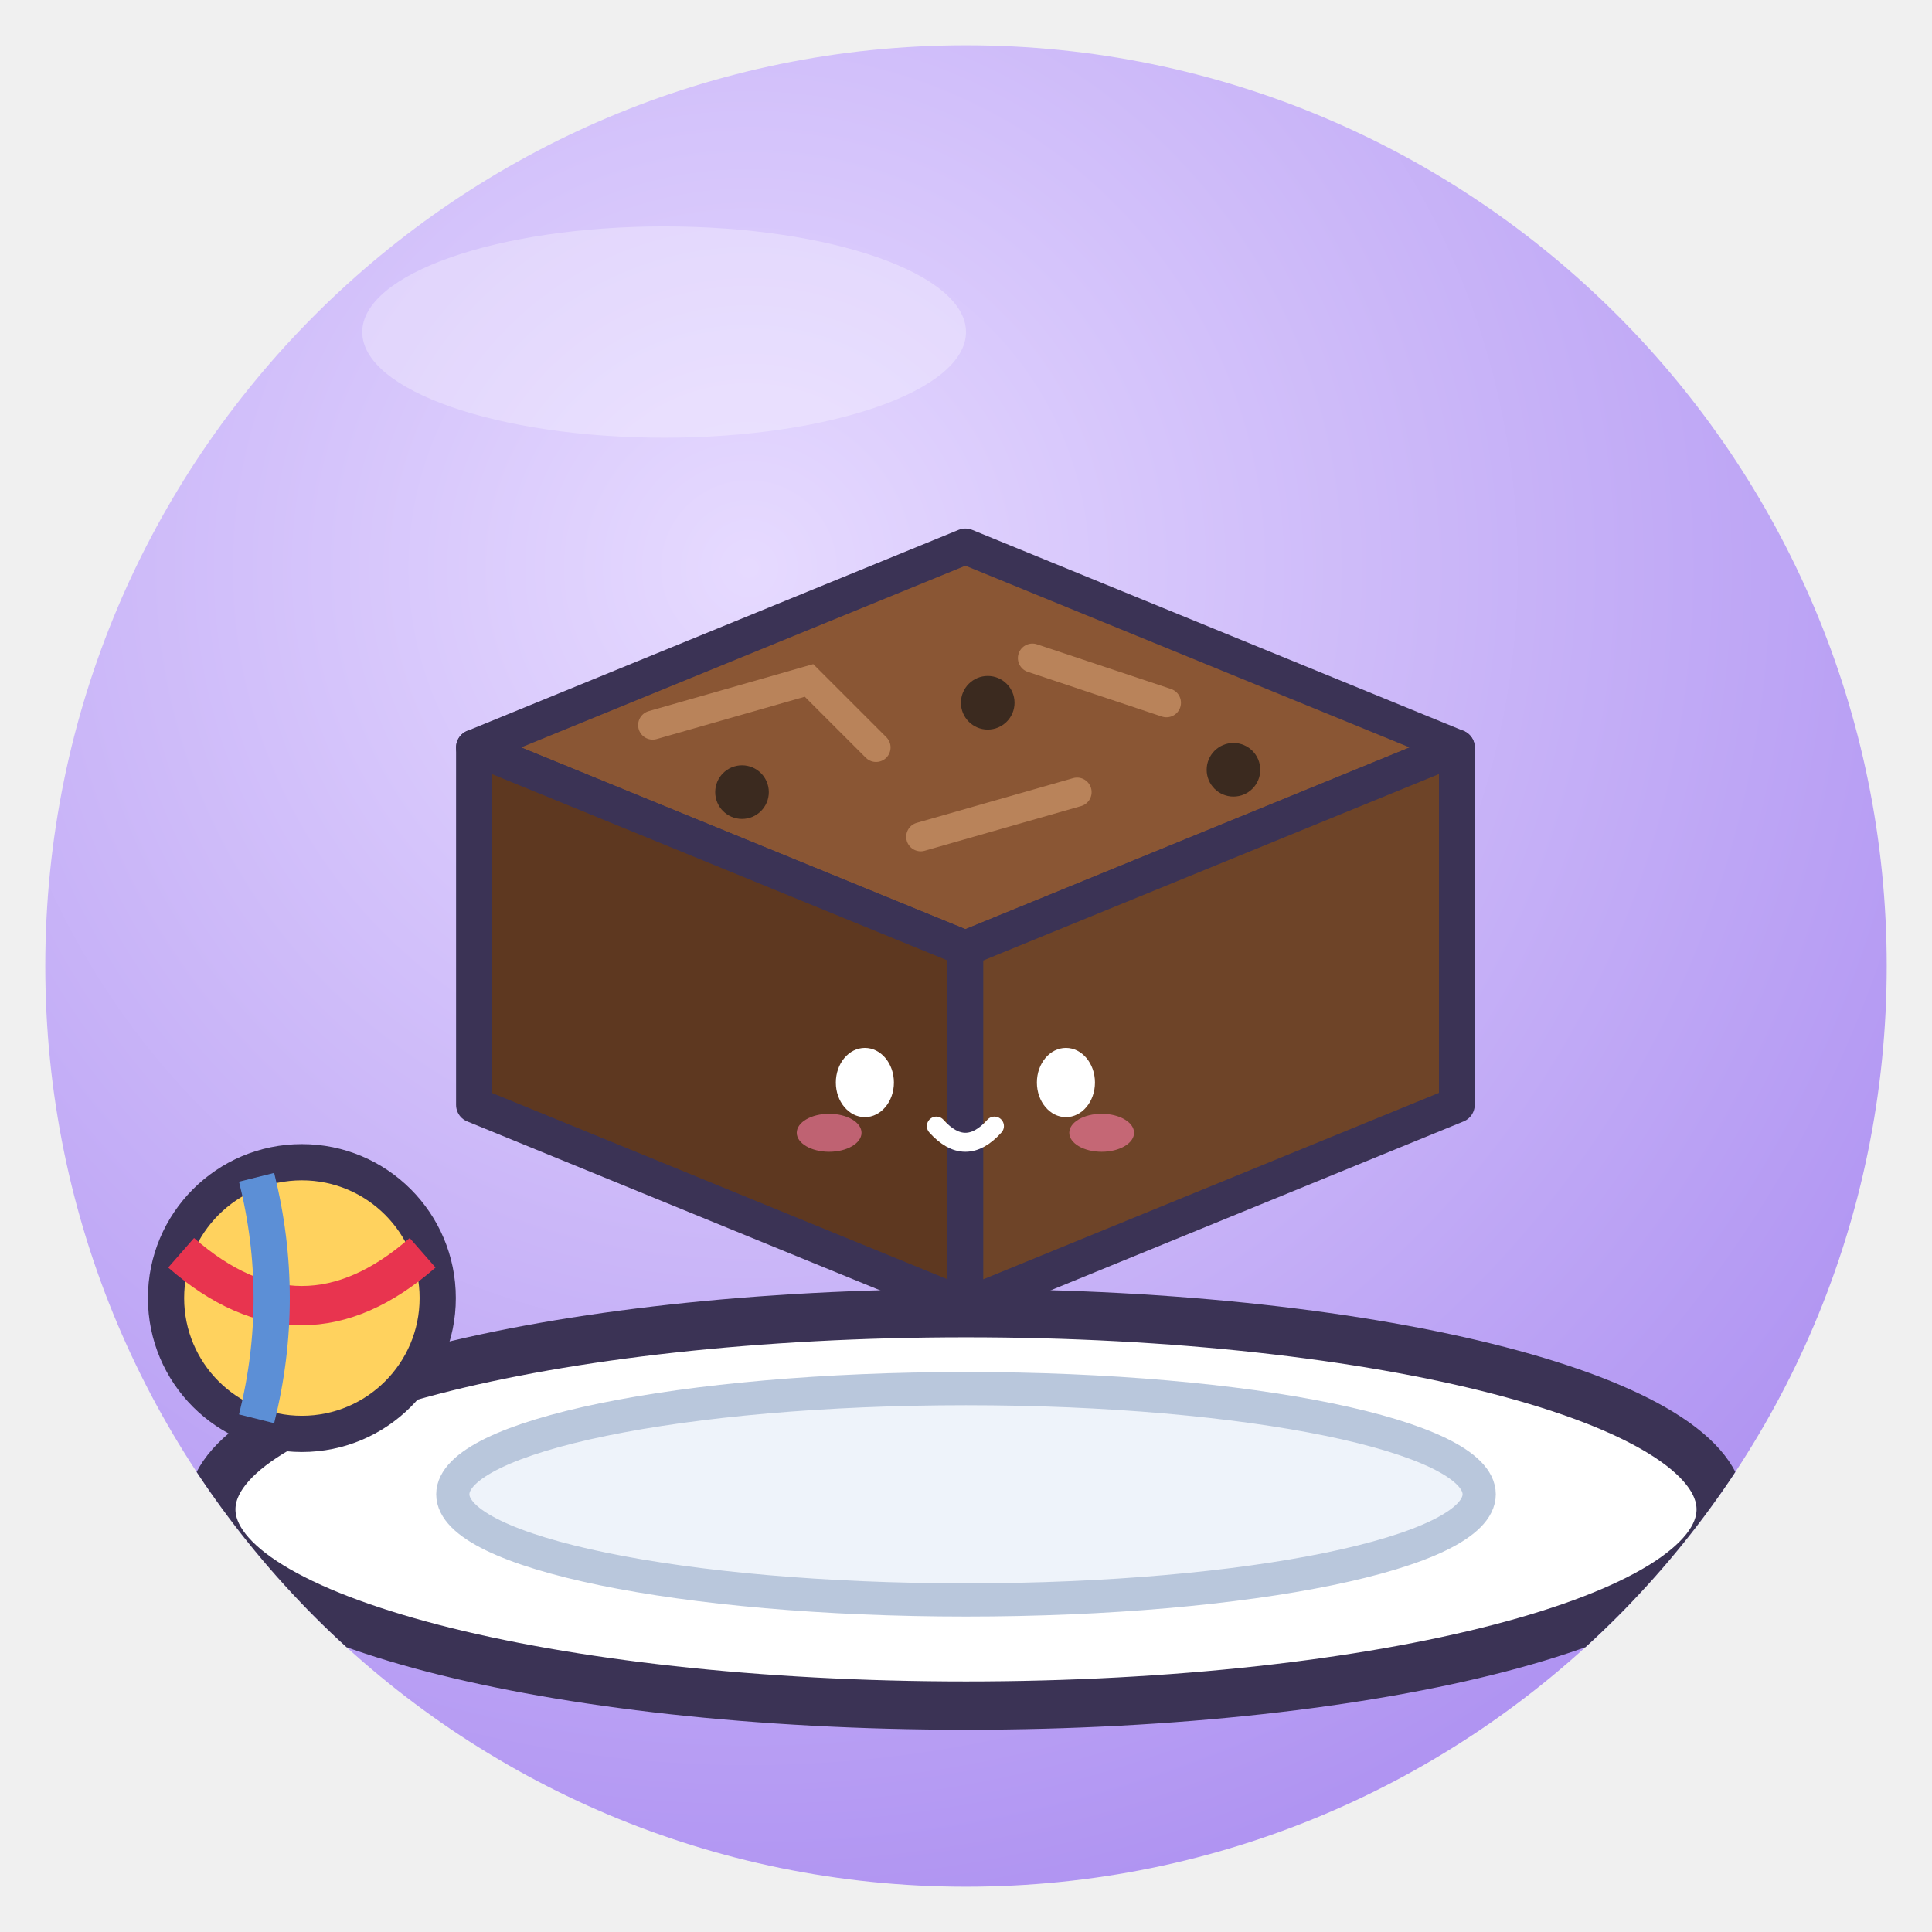
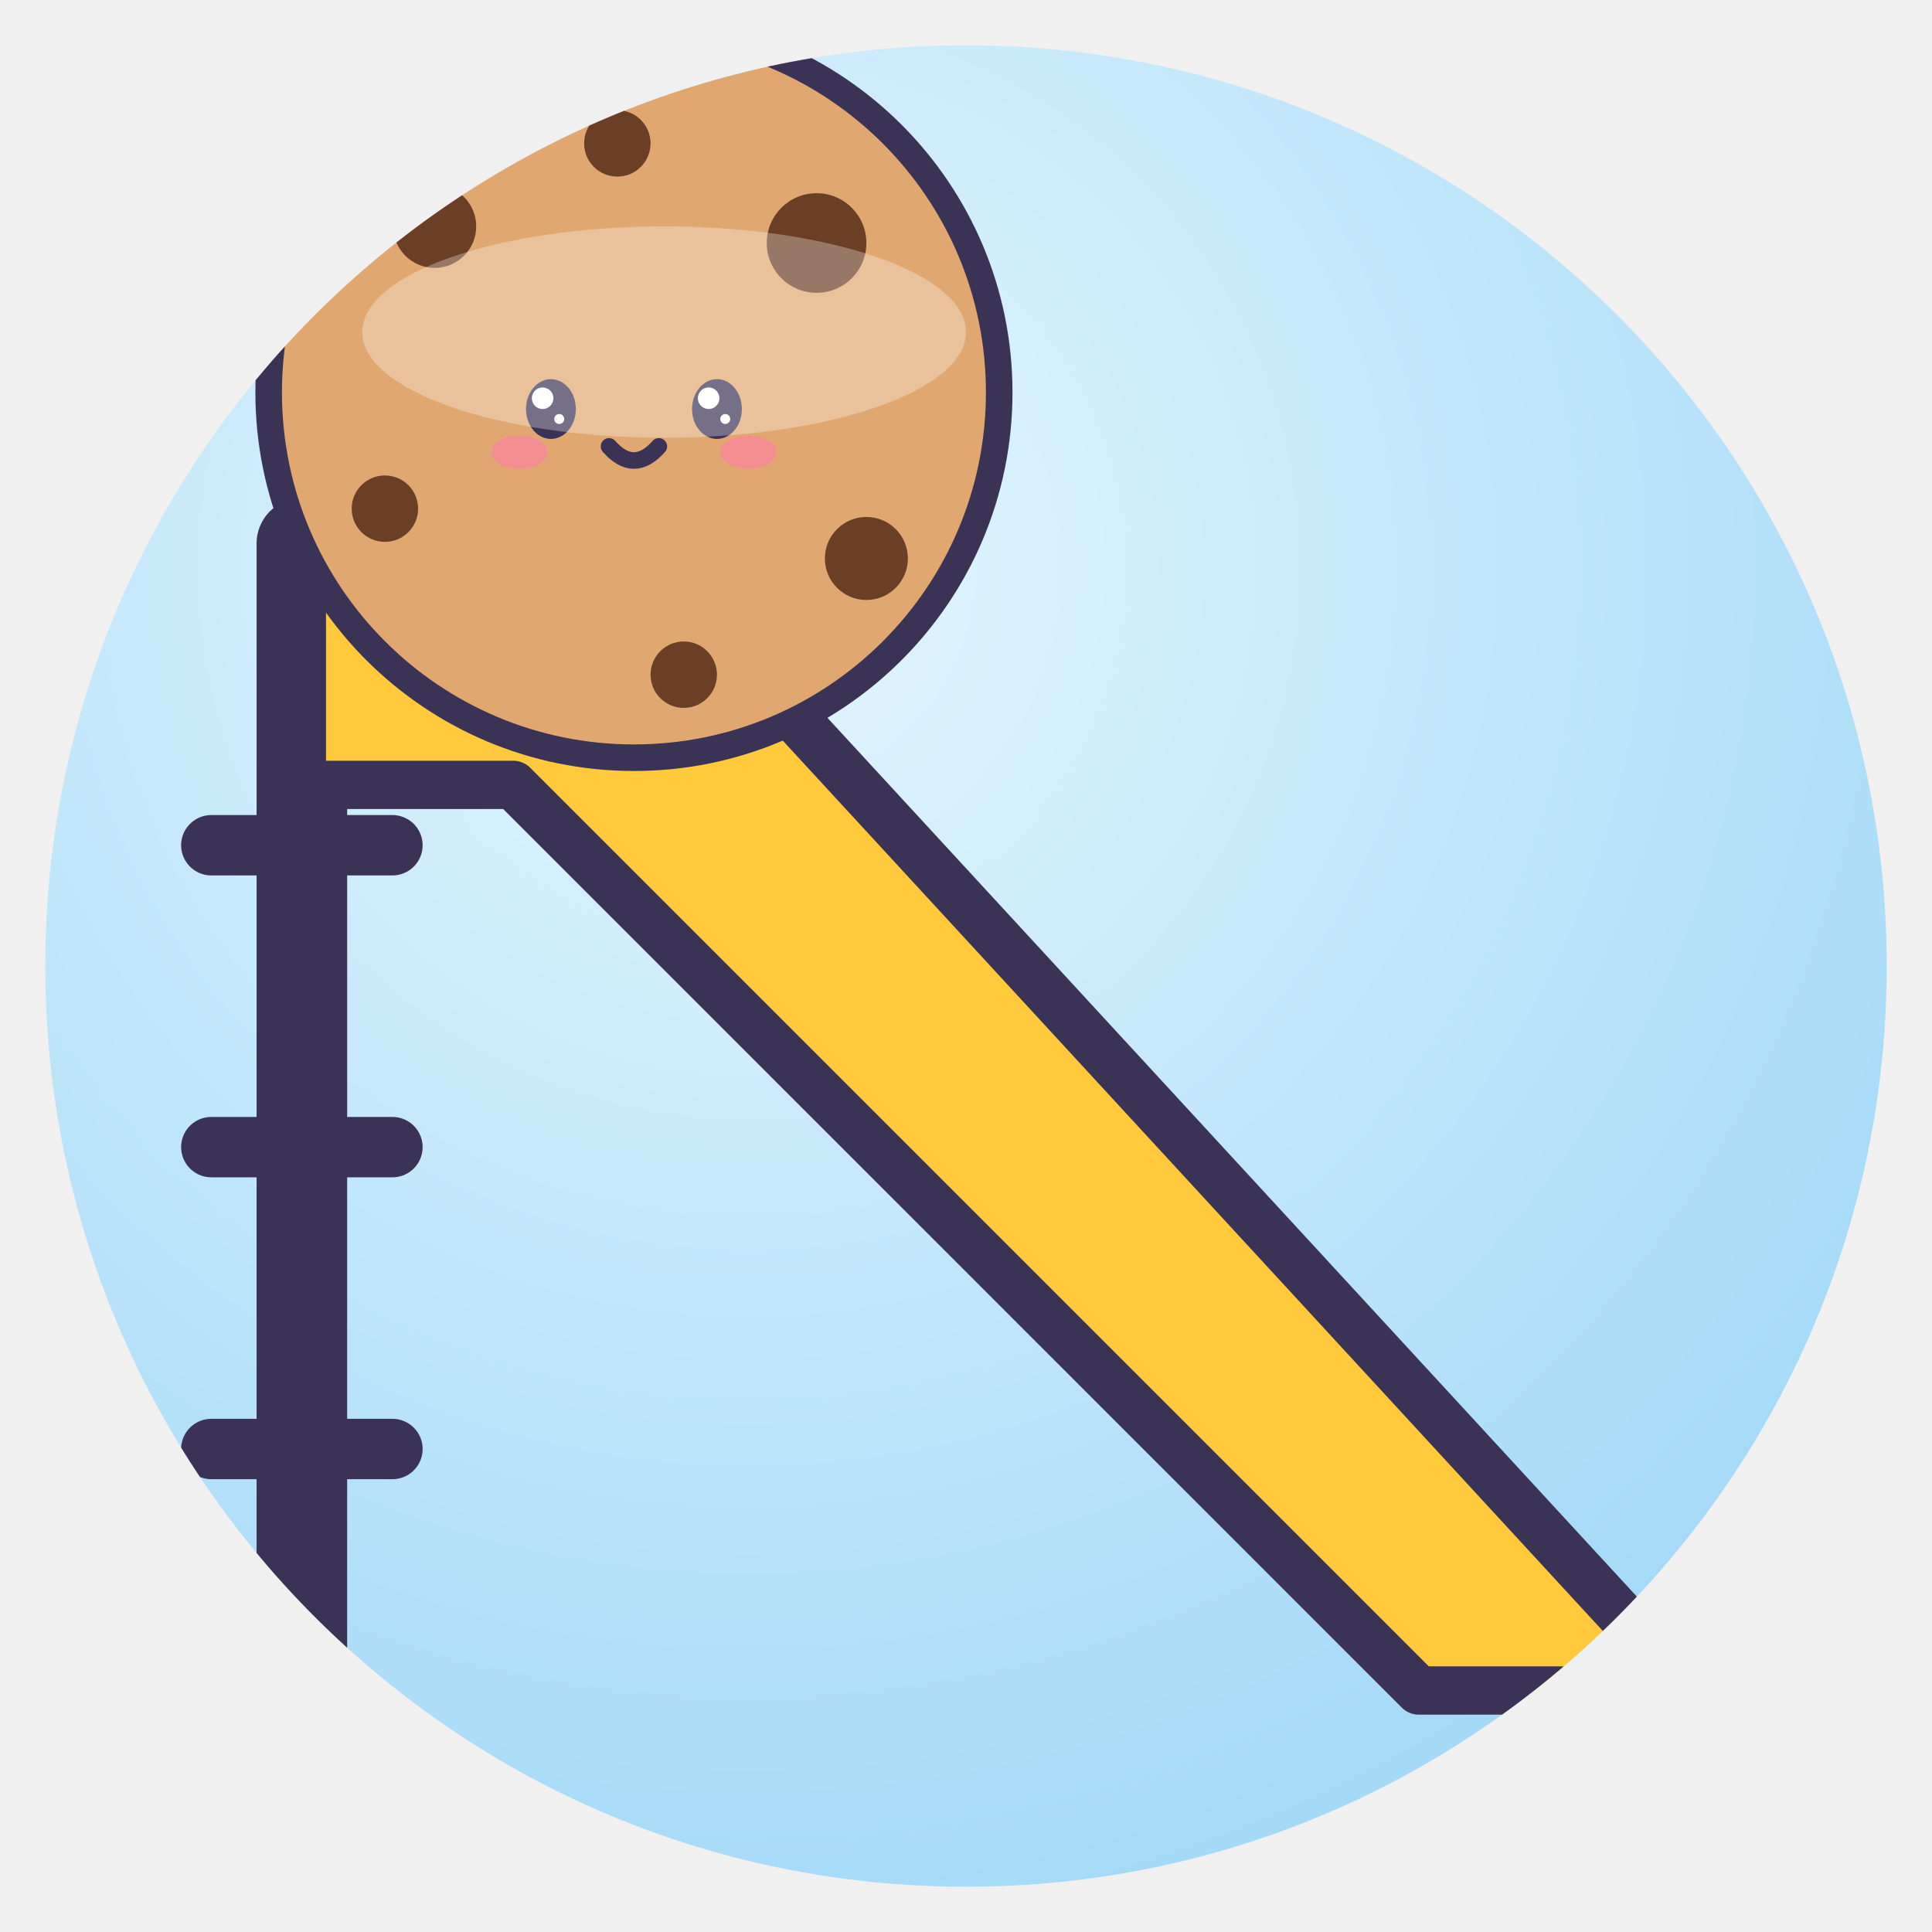
<svg xmlns="http://www.w3.org/2000/svg" viewBox="0 0 128 128" width="128" height="128">
  <defs>
    <radialGradient id="g" cx="38%" cy="28%" r="85%">
-       <stop offset="0" stop-color="#E6DAFF" />
-       <stop offset="1" stop-color="#A98BF0" />
+       <stop offset="0" stop-color="#E4F6FF" />
+       <stop offset="1" stop-color="#9DD6F5" />
    </radialGradient>
    <clipPath id="c">
      <circle cx="64" cy="64" r="61" />
    </clipPath>
  </defs>
  <circle cx="64" cy="64" r="61" fill="url(#g)" />
  <g clip-path="url(#c)">
-     <ellipse cx="64" cy="100" rx="50" ry="13" fill="#FFFFFF" stroke="#3B3355" stroke-width="3.2" stroke-linejoin="round" stroke-linecap="round" />
-     <ellipse cx="64" cy="99" rx="34" ry="7" fill="#EEF3FA" stroke="#B9C7DC" stroke-width="2.2" />
-     <g transform="translate(16.6 6.6) scale(0.74)">
-       <path d="M20 58 L64 40 L108 58 L64 76Z" fill="#8A5634" stroke="#3B3355" stroke-width="3.2" stroke-linejoin="round" stroke-linecap="round" />
-       <path d="M20 58 V90 L64 108 V76Z" fill="#5E3820" stroke="#3B3355" stroke-width="3.2" stroke-linejoin="round" stroke-linecap="round" />
-       <path d="M108 58 V90 L64 108 V76Z" fill="#6E4428" stroke="#3B3355" stroke-width="3.2" stroke-linejoin="round" stroke-linecap="round" />
-       <path d="M36 56 L50 52 L56 58 M70 50 L82 54 M60 66 L74 62" fill="none" stroke="#B9835A" stroke-width="2.6" stroke-linecap="round" />
-       <circle cx="44" cy="62" r="2.4" fill="#3B2A1F" />
-       <circle cx="88" cy="60" r="2.4" fill="#3B2A1F" />
-       <circle cx="66" cy="54" r="2.4" fill="#3B2A1F" />
-       <ellipse cx="55" cy="88" rx="2.6" ry="3.1" fill="#fff" />
-       <circle cx="54.2" cy="86.8" r="1.1" fill="#fff" />
-       <circle cx="55.8" cy="89.0" r="0.5" fill="#fff" />
-       <ellipse cx="73" cy="88" rx="2.6" ry="3.1" fill="#fff" />
-       <circle cx="72.2" cy="86.8" r="1.1" fill="#fff" />
-       <circle cx="73.8" cy="89.0" r="0.5" fill="#fff" />
-       <ellipse cx="51.8" cy="92.5" rx="2.9" ry="1.7" fill="#FF7FA8" opacity=".6" />
-       <ellipse cx="76.2" cy="92.5" rx="2.9" ry="1.7" fill="#FF7FA8" opacity=".6" />
-       <path d="M61.4 91.9 Q64 94.8 66.6 91.9" fill="none" stroke="#fff" stroke-linejoin="round" stroke-linecap="round" stroke-width="1.7" />
+     <path d="M20 36 L20 120" stroke="#3B3355" stroke-linejoin="round" stroke-linecap="round" stroke-width="6" />
+     <path d="M20 36 H42 L112 112 H94 L34 52 H20Z" fill="#FFC93C" stroke="#3B3355" stroke-width="3.2" stroke-linejoin="round" stroke-linecap="round" />
+     <path d="M14 56 H26" stroke="#3B3355" stroke-linejoin="round" stroke-linecap="round" stroke-width="4" />
+     <path d="M14 76 H26" stroke="#3B3355" stroke-linejoin="round" stroke-linecap="round" stroke-width="4" />
+     <path d="M14 96 H26" stroke="#3B3355" stroke-linejoin="round" stroke-linecap="round" stroke-width="4" />
+     <g transform="translate(42 26) rotate(0) scale(0.55 0.55) translate(-64 -64)">
+       <circle cx="64" cy="64" r="44" fill="#E0A870" stroke="#3B3355" stroke-width="3.2" stroke-linejoin="round" stroke-linecap="round" />
+       <circle cx="40" cy="44" r="5" fill="#6B3E26" />
+       <circle cx="86" cy="46" r="6" fill="#6B3E26" />
+       <circle cx="34" cy="78" r="4" fill="#6B3E26" />
+       <circle cx="92" cy="84" r="5" fill="#6B3E26" />
+       <circle cx="62" cy="34" r="4" fill="#6B3E26" />
+       <circle cx="70" cy="98" r="4" fill="#6B3E26" />
+       <ellipse cx="54" cy="66" rx="3.0" ry="3.6" fill="#3B3355" />
+       <circle cx="53.0" cy="64.7" r="1.3" fill="#fff" />
+       <circle cx="55.0" cy="67.2" r="0.6" fill="#fff" />
+       <ellipse cx="74" cy="66" rx="3.0" ry="3.6" fill="#3B3355" />
+       <circle cx="73.0" cy="64.7" r="1.3" fill="#fff" />
+       <circle cx="75.0" cy="67.2" r="0.6" fill="#fff" />
+       <ellipse cx="50.2" cy="71.2" rx="3.4" ry="2.0" fill="#FF7FA8" opacity=".6" />
+       <ellipse cx="77.8" cy="71.2" rx="3.4" ry="2.0" fill="#FF7FA8" opacity=".6" />
+       <path d="M61.0 70.5 Q64 73.9 67.0 70.5" fill="none" stroke="#3B3355" stroke-linejoin="round" stroke-linecap="round" stroke-width="2.0" />
    </g>
-     <circle cx="20" cy="86" r="9" fill="#FFD25E" stroke="#3B3355" stroke-linejoin="round" stroke-linecap="round" stroke-width="2.4" />
-     <path d="M12 83 Q20 90 28 83" fill="none" stroke="#E8344F" stroke-width="2.6" />
-     <path d="M17 78 Q19 86 17 94" fill="none" stroke="#5C8FD6" stroke-width="2.4" />
  </g>
  <ellipse cx="44" cy="22" rx="20" ry="7" fill="#fff" opacity=".3" />
</svg>
